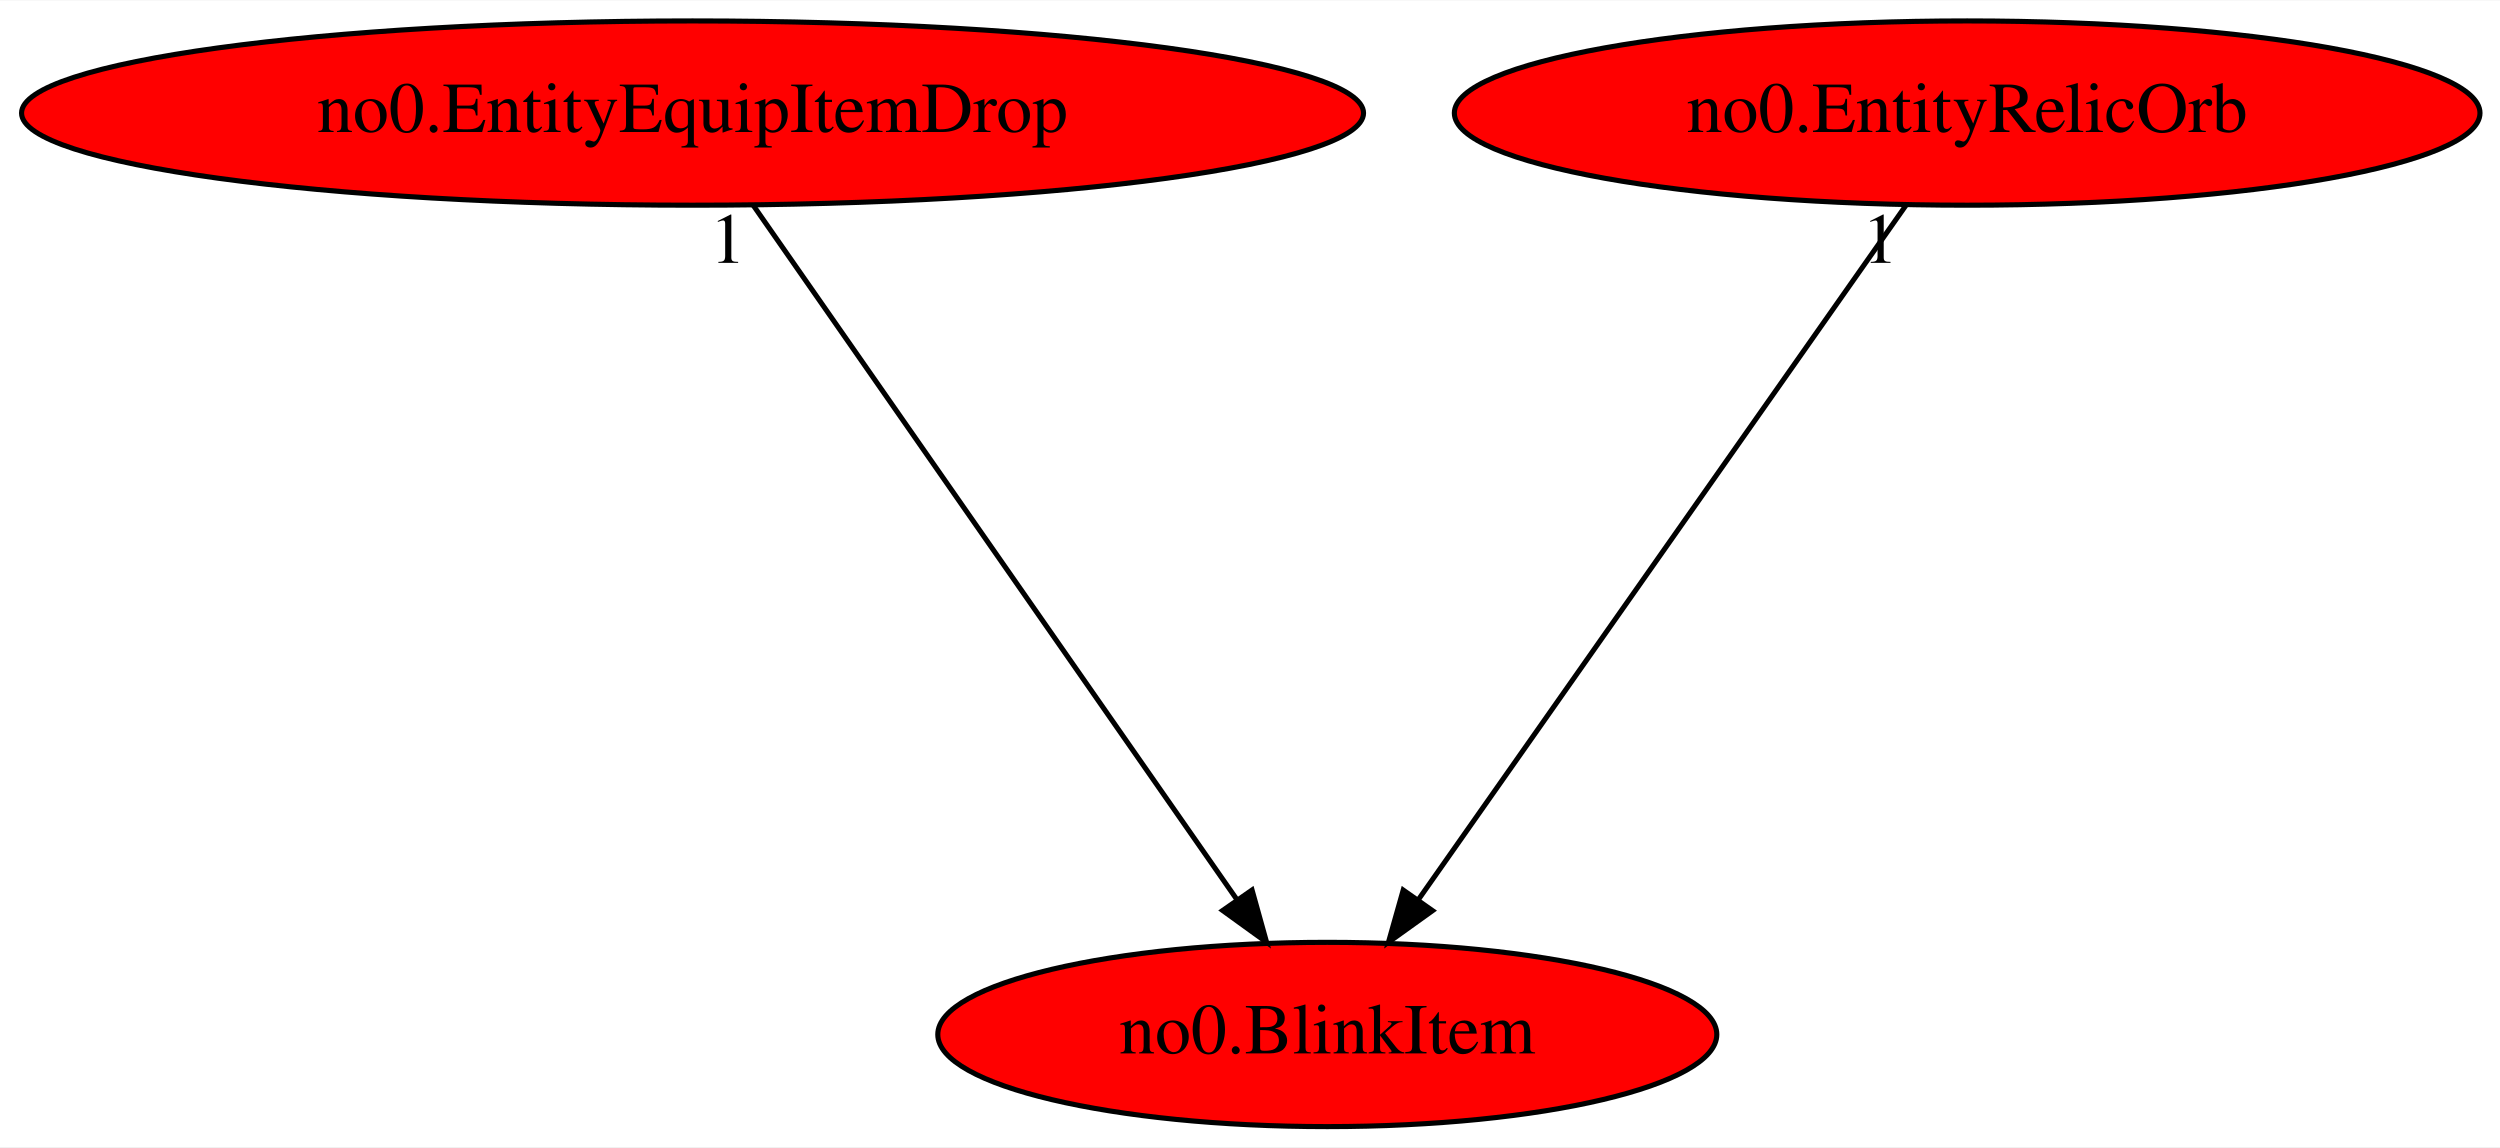
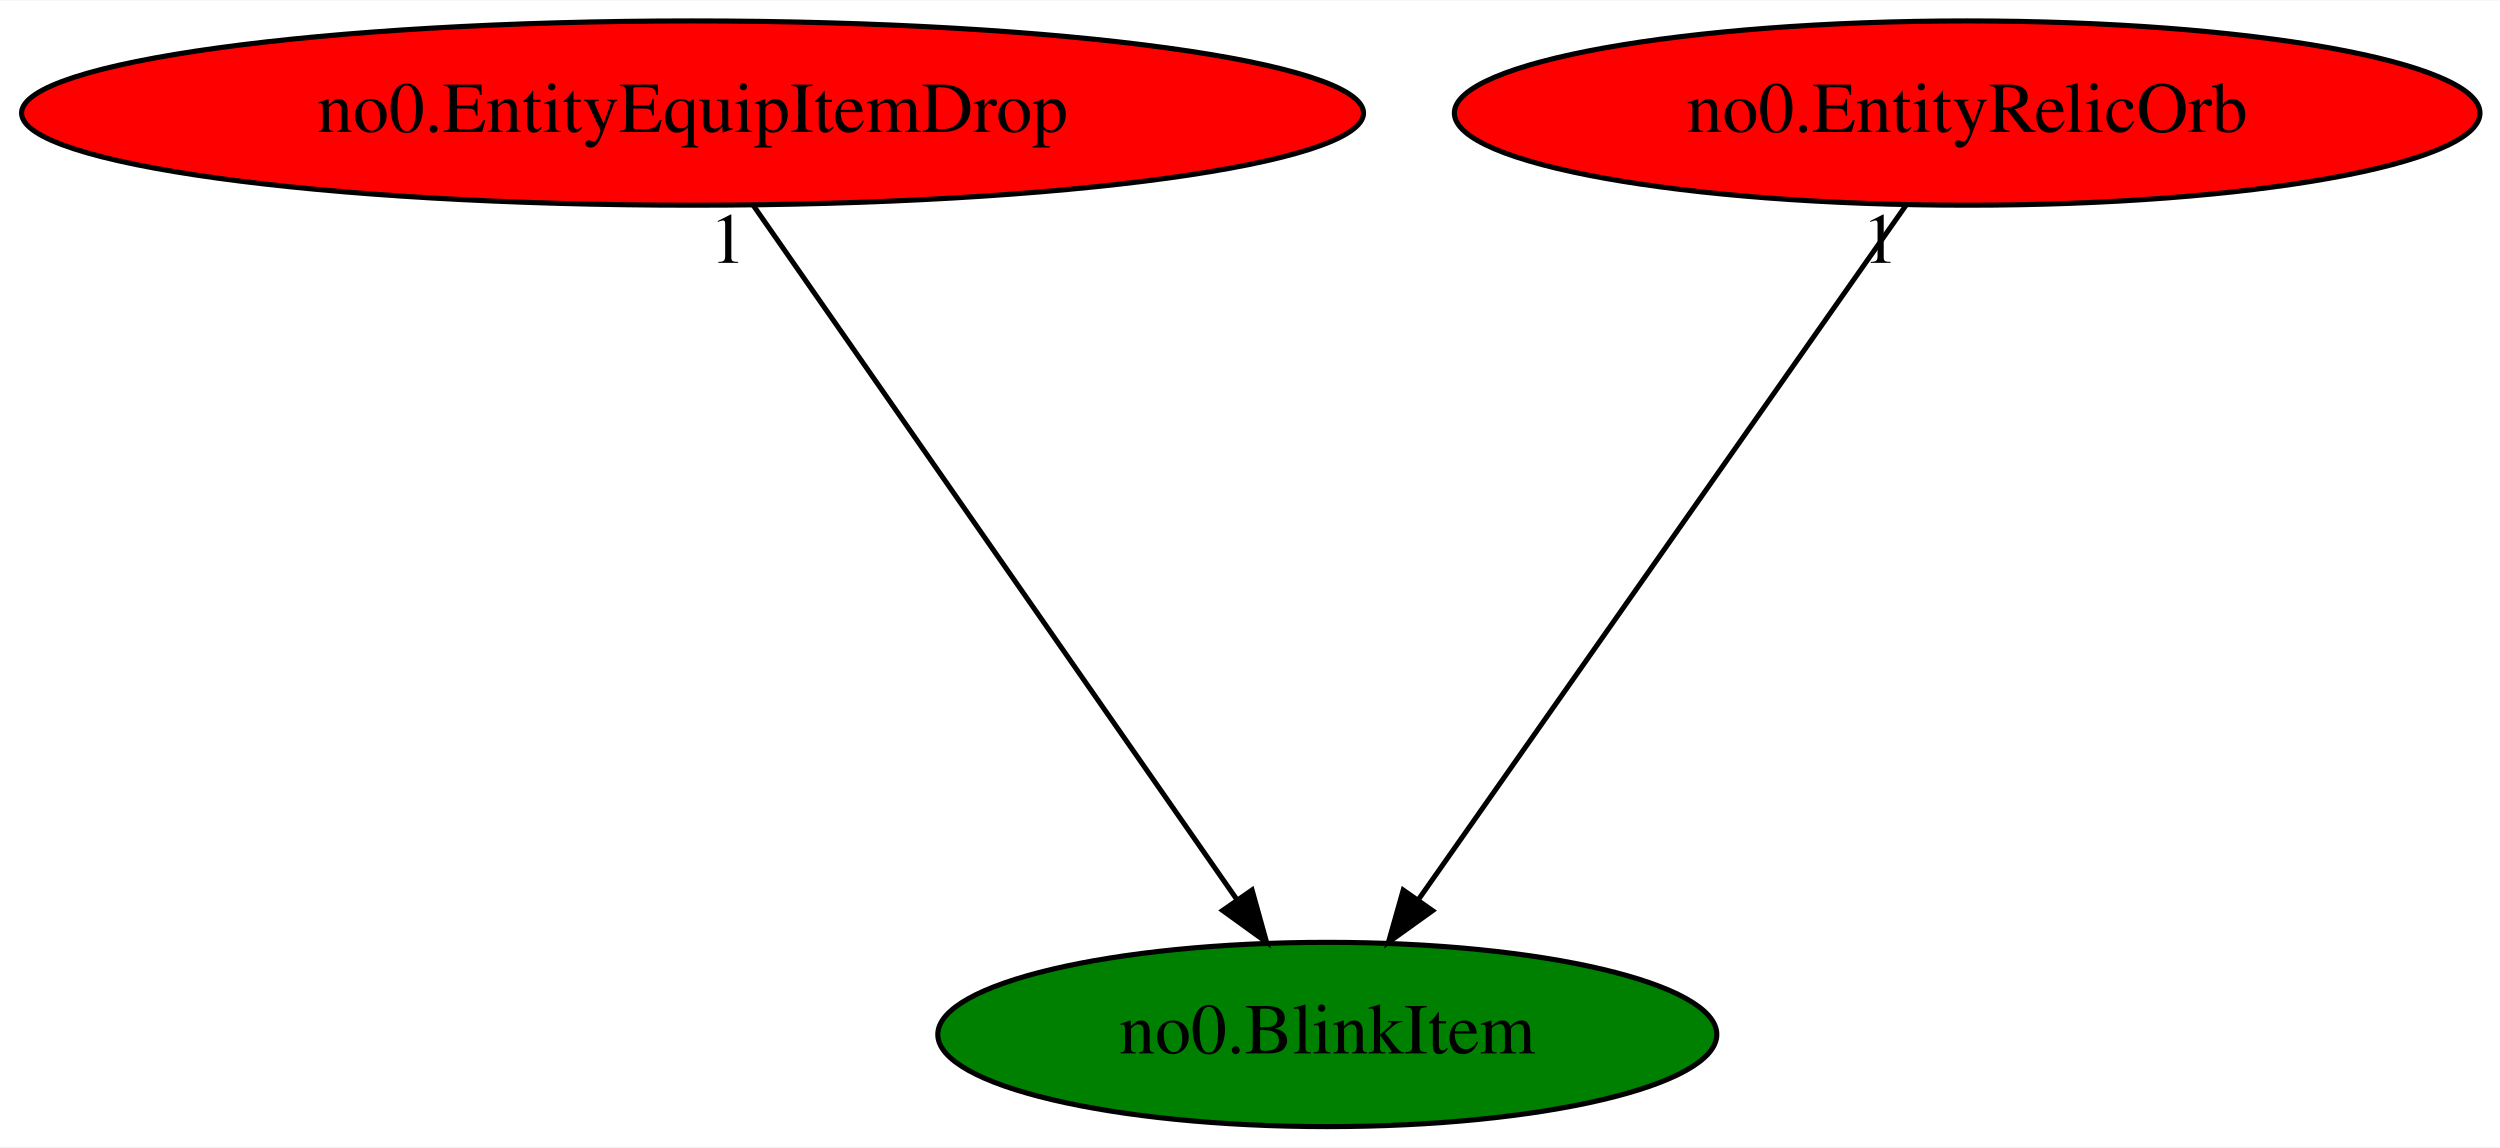
<svg xmlns="http://www.w3.org/2000/svg" xmlns:xlink="http://www.w3.org/1999/xlink" width="488pt" height="224pt" viewBox="0.00 0.00 488.38 224.00">
  <g id="graph0" class="graph" transform="scale(1 1) rotate(0) translate(4 220)">
    <polygon fill="white" stroke="transparent" points="-4,4 -4,-220 484.38,-220 484.38,4 -4,4" />
    <g id="node1" class="node">
-       <ellipse fill="red" stroke="black" cx="255.29" cy="-18" rx="76.09" ry="18" />
+       <ellipse fill="green" stroke="black" cx="255.29" cy="-18" rx="76.09" ry="18" />
      <text text-anchor="middle" x="255.29" y="-14.3" font-family="Times,serif" font-size="14.00">no0.BlinkItem</text>
    </g>
    <g id="node2" class="node">
      <g id="a_node2">
        <a xlink:href="no0.EntityEquipItemDrop.svg" xlink:title="no0.EntityEquipItemDrop">
          <ellipse fill="red" stroke="black" cx="131.29" cy="-198" rx="131.08" ry="18" />
          <text text-anchor="middle" x="131.29" y="-194.3" font-family="Times,serif" font-size="14.00">no0.EntityEquipItemDrop</text>
        </a>
      </g>
    </g>
    <g id="edge1" class="edge">
      <path fill="none" stroke="black" d="M143.18,-179.93C165.12,-148.43 212.07,-81.03 237.71,-44.24" />
      <polygon fill="black" stroke="black" points="240.59,-46.22 243.43,-36.02 234.85,-42.22 240.59,-46.22" />
      <text text-anchor="middle" x="138.18" y="-168.73" font-family="Times,serif" font-size="14.00">1</text>
    </g>
    <g id="node3" class="node">
      <g id="a_node3">
        <a xlink:href="no0.EntityRelicOrb.svg" xlink:title="no0.EntityRelicOrb">
          <ellipse fill="red" stroke="black" cx="380.29" cy="-198" rx="100.18" ry="18" />
          <text text-anchor="middle" x="380.29" y="-194.3" font-family="Times,serif" font-size="14.00">no0.EntityRelicOrb</text>
        </a>
      </g>
    </g>
    <g id="edge2" class="edge">
      <path fill="none" stroke="black" d="M368.3,-179.93C346.18,-148.43 298.85,-81.03 273.01,-44.24" />
      <polygon fill="black" stroke="black" points="275.85,-42.19 267.24,-36.02 270.12,-46.21 275.85,-42.19" />
      <text text-anchor="middle" x="363.3" y="-168.73" font-family="Times,serif" font-size="14.00">1</text>
    </g>
  </g>
</svg>
